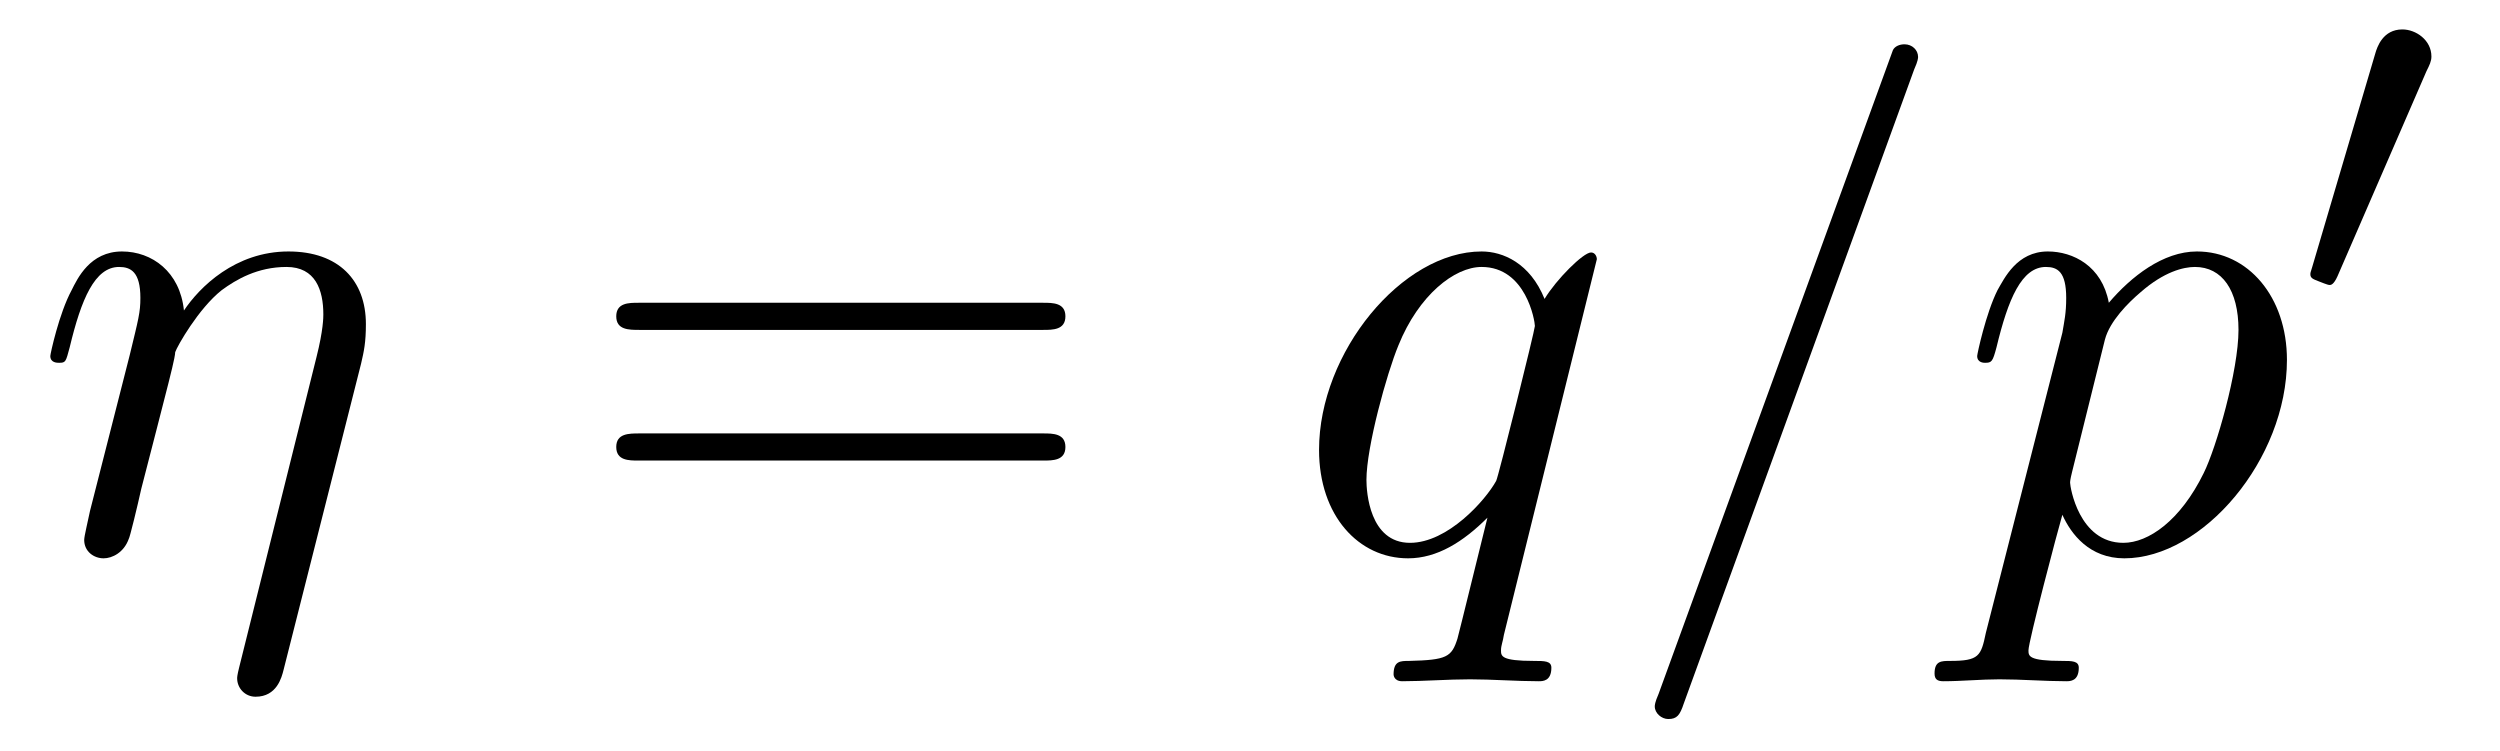
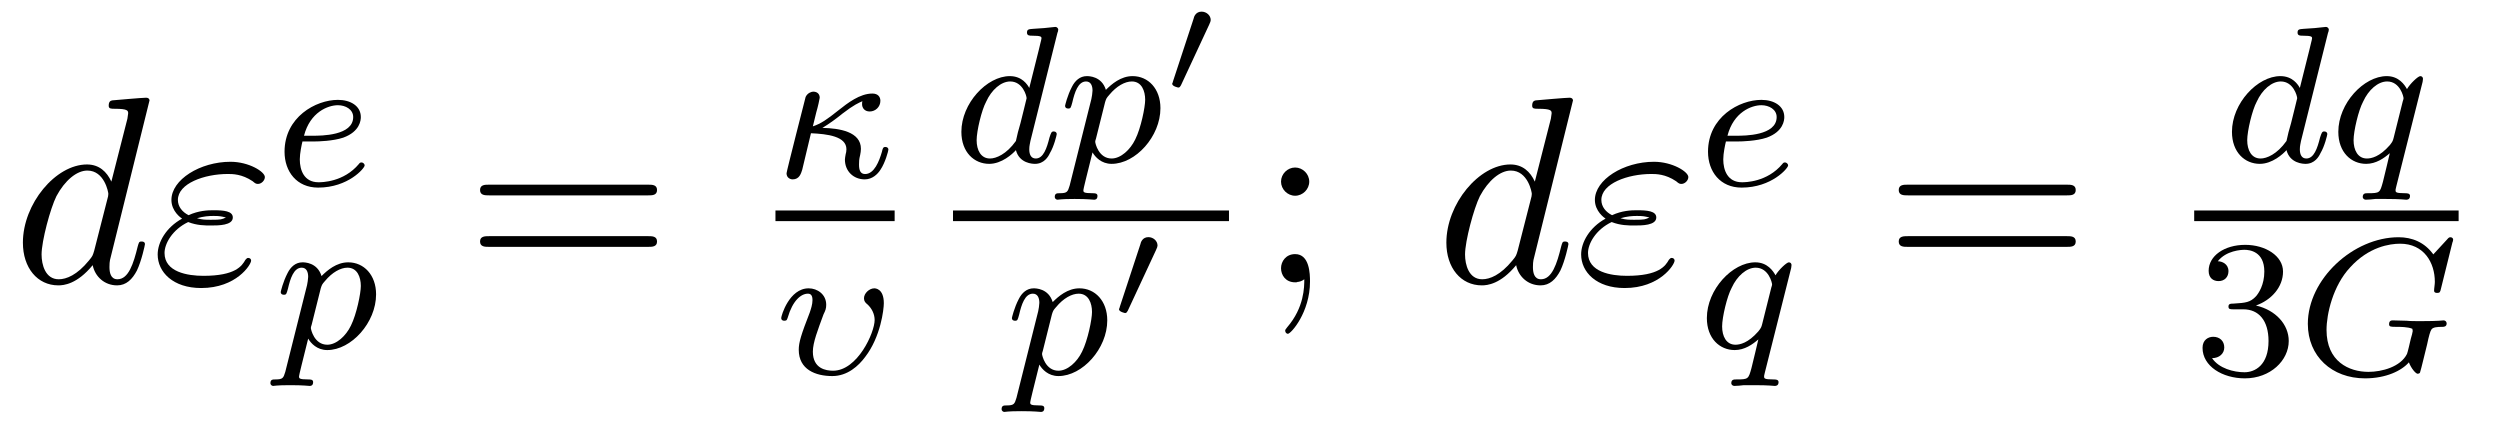
- <svg xmlns="http://www.w3.org/2000/svg" xmlns:xlink="http://www.w3.org/1999/xlink" viewBox="0 0 40.353 12.114" version="1.2">
+ <svg xmlns="http://www.w3.org/2000/svg" xmlns:xlink="http://www.w3.org/1999/xlink" viewBox="0 0 102.41 17.377" version="1.2">
  <defs>
    <g>
      <symbol overflow="visible" id="glyph0-0">
        <path style="stroke:none;" d="" />
      </symbol>
      <symbol overflow="visible" id="glyph0-1">
-         <path style="stroke:none;" d="M 5.328 -3.016 C 5.375 -3.219 5.406 -3.359 5.406 -3.656 C 5.406 -4.359 4.969 -4.828 4.156 -4.828 C 3.297 -4.828 2.719 -4.25 2.469 -3.875 C 2.406 -4.5 1.953 -4.828 1.469 -4.828 C 0.953 -4.828 0.75 -4.391 0.656 -4.203 C 0.453 -3.828 0.312 -3.172 0.312 -3.141 C 0.312 -3.031 0.422 -3.031 0.453 -3.031 C 0.562 -3.031 0.562 -3.047 0.625 -3.281 C 0.812 -4.062 1.031 -4.578 1.422 -4.578 C 1.609 -4.578 1.766 -4.5 1.766 -4.078 C 1.766 -3.844 1.734 -3.734 1.594 -3.156 L 0.953 -0.641 C 0.922 -0.484 0.859 -0.234 0.859 -0.172 C 0.859 0.016 1.016 0.125 1.172 0.125 C 1.312 0.125 1.5 0.031 1.578 -0.188 C 1.594 -0.203 1.719 -0.719 1.781 -1 L 2.031 -1.969 C 2.094 -2.219 2.156 -2.453 2.219 -2.703 C 2.234 -2.766 2.328 -3.125 2.328 -3.203 C 2.359 -3.297 2.703 -3.906 3.078 -4.203 C 3.312 -4.375 3.656 -4.578 4.125 -4.578 C 4.594 -4.578 4.719 -4.203 4.719 -3.812 C 4.719 -3.766 4.719 -3.562 4.609 -3.125 L 3.359 1.891 C 3.328 2.016 3.328 2.047 3.328 2.062 C 3.328 2.219 3.453 2.359 3.625 2.359 C 3.969 2.359 4.047 2.047 4.078 1.922 Z M 5.328 -3.016 " />
+         <path style="stroke:none;" d="M 5.625 -7.453 C 5.625 -7.453 5.625 -7.562 5.484 -7.562 C 5.328 -7.562 4.281 -7.469 4.094 -7.453 C 4.016 -7.438 3.953 -7.391 3.953 -7.234 C 3.953 -7.109 4.047 -7.109 4.203 -7.109 C 4.734 -7.109 4.75 -7.031 4.75 -6.922 L 4.719 -6.703 L 4.062 -4.125 C 3.875 -4.531 3.562 -4.828 3.062 -4.828 C 1.781 -4.828 0.438 -3.219 0.438 -1.625 C 0.438 -0.594 1.031 0.125 1.891 0.125 C 2.109 0.125 2.656 0.078 3.297 -0.703 C 3.391 -0.234 3.781 0.125 4.297 0.125 C 4.672 0.125 4.922 -0.125 5.109 -0.484 C 5.297 -0.875 5.438 -1.531 5.438 -1.562 C 5.438 -1.672 5.328 -1.672 5.297 -1.672 C 5.188 -1.672 5.188 -1.625 5.141 -1.469 C 4.969 -0.766 4.766 -0.125 4.312 -0.125 C 4.031 -0.125 3.984 -0.406 3.984 -0.625 C 3.984 -0.891 4.016 -0.953 4.062 -1.141 Z M 3.359 -1.297 C 3.297 -1.094 3.297 -1.078 3.141 -0.891 C 2.656 -0.297 2.219 -0.125 1.906 -0.125 C 1.359 -0.125 1.203 -0.719 1.203 -1.141 C 1.203 -1.688 1.562 -3.031 1.812 -3.531 C 2.156 -4.172 2.641 -4.578 3.078 -4.578 C 3.781 -4.578 3.938 -3.688 3.938 -3.625 C 3.938 -3.562 3.922 -3.484 3.906 -3.438 Z M 3.359 -1.297 " />
      </symbol>
      <symbol overflow="visible" id="glyph0-2">
-         <path style="stroke:none;" d="M 4.922 -4.703 C 4.922 -4.75 4.891 -4.812 4.828 -4.812 C 4.703 -4.812 4.266 -4.375 4.078 -4.062 C 3.844 -4.641 3.406 -4.828 3.062 -4.828 C 1.781 -4.828 0.438 -3.203 0.438 -1.625 C 0.438 -0.562 1.078 0.125 1.875 0.125 C 2.344 0.125 2.766 -0.141 3.156 -0.531 C 3.062 -0.156 2.703 1.312 2.672 1.422 C 2.578 1.719 2.5 1.766 1.891 1.781 C 1.75 1.781 1.641 1.781 1.641 2 C 1.641 2 1.641 2.109 1.781 2.109 C 2.125 2.109 2.516 2.078 2.875 2.078 C 3.234 2.078 3.625 2.109 3.984 2.109 C 4.047 2.109 4.188 2.109 4.188 1.891 C 4.188 1.781 4.078 1.781 3.906 1.781 C 3.375 1.781 3.375 1.703 3.375 1.609 C 3.375 1.531 3.406 1.469 3.422 1.359 Z M 1.906 -0.125 C 1.25 -0.125 1.203 -0.953 1.203 -1.141 C 1.203 -1.672 1.531 -2.859 1.719 -3.312 C 2.047 -4.125 2.625 -4.578 3.062 -4.578 C 3.781 -4.578 3.922 -3.703 3.922 -3.625 C 3.922 -3.562 3.328 -1.172 3.297 -1.125 C 3.125 -0.812 2.516 -0.125 1.906 -0.125 Z M 1.906 -0.125 " />
-       </symbol>
-       <symbol overflow="visible" id="glyph0-3">
-         <path style="stroke:none;" d="M 4.781 -7.766 C 4.844 -7.906 4.844 -7.953 4.844 -7.969 C 4.844 -8.078 4.75 -8.172 4.625 -8.172 C 4.547 -8.172 4.469 -8.141 4.438 -8.078 L 0.656 2.312 C 0.594 2.453 0.594 2.5 0.594 2.516 C 0.594 2.625 0.703 2.719 0.812 2.719 C 0.953 2.719 1 2.656 1.062 2.469 Z M 4.781 -7.766 " />
-       </symbol>
-       <symbol overflow="visible" id="glyph0-4">
-         <path style="stroke:none;" d="M 0.484 1.328 C 0.406 1.703 0.375 1.781 -0.094 1.781 C -0.234 1.781 -0.344 1.781 -0.344 1.984 C -0.344 2.078 -0.297 2.109 -0.203 2.109 C 0.094 2.109 0.406 2.078 0.703 2.078 C 1.062 2.078 1.438 2.109 1.781 2.109 C 1.844 2.109 1.984 2.109 1.984 1.891 C 1.984 1.781 1.875 1.781 1.719 1.781 C 1.172 1.781 1.172 1.703 1.172 1.609 C 1.172 1.469 1.641 -0.312 1.719 -0.578 C 1.859 -0.266 2.156 0.125 2.719 0.125 C 3.984 0.125 5.344 -1.469 5.344 -3.078 C 5.344 -4.094 4.719 -4.828 3.891 -4.828 C 3.344 -4.828 2.828 -4.422 2.469 -4 C 2.359 -4.594 1.891 -4.828 1.484 -4.828 C 0.984 -4.828 0.781 -4.391 0.672 -4.203 C 0.484 -3.828 0.344 -3.172 0.344 -3.141 C 0.344 -3.031 0.453 -3.031 0.469 -3.031 C 0.578 -3.031 0.594 -3.047 0.656 -3.281 C 0.844 -4.062 1.062 -4.578 1.453 -4.578 C 1.641 -4.578 1.781 -4.5 1.781 -4.078 C 1.781 -3.828 1.75 -3.703 1.719 -3.516 Z M 2.406 -3.406 C 2.484 -3.703 2.781 -4 2.984 -4.172 C 3.359 -4.5 3.672 -4.578 3.859 -4.578 C 4.297 -4.578 4.562 -4.203 4.562 -3.562 C 4.562 -2.906 4.203 -1.656 4 -1.25 C 3.625 -0.484 3.109 -0.125 2.703 -0.125 C 1.984 -0.125 1.844 -1.031 1.844 -1.094 C 1.844 -1.109 1.844 -1.141 1.875 -1.266 Z M 2.406 -3.406 " />
+         <path style="stroke:none;" d="M 1.531 -2.469 C 1.891 -2.328 2.219 -2.328 2.469 -2.328 C 2.766 -2.328 3.359 -2.328 3.359 -2.656 C 3.359 -2.922 2.984 -2.953 2.562 -2.953 C 2.328 -2.953 1.953 -2.938 1.547 -2.75 C 1.297 -2.875 1.109 -3.094 1.109 -3.375 C 1.109 -4.047 2.188 -4.438 3.156 -4.438 C 3.344 -4.438 3.734 -4.438 4.172 -4.141 C 4.281 -4.047 4.312 -4.031 4.391 -4.031 C 4.531 -4.031 4.672 -4.172 4.672 -4.312 C 4.672 -4.531 4.016 -4.938 3.266 -4.938 C 2.016 -4.938 0.844 -4.203 0.844 -3.375 C 0.844 -2.906 1.234 -2.641 1.281 -2.609 C 0.625 -2.25 0.281 -1.641 0.281 -1.141 C 0.281 -0.422 0.906 0.234 2.062 0.234 C 3.5 0.234 4.109 -0.719 4.109 -0.891 C 4.109 -0.953 4.062 -1 3.984 -1 C 3.938 -1 3.906 -0.953 3.875 -0.922 C 3.734 -0.672 3.469 -0.266 2.156 -0.266 C 1.5 -0.266 0.562 -0.422 0.562 -1.203 C 0.562 -1.578 0.875 -2.156 1.531 -2.469 Z M 1.891 -2.625 C 2.156 -2.703 2.375 -2.719 2.562 -2.719 C 2.828 -2.719 2.875 -2.703 3.078 -2.656 C 2.906 -2.578 2.891 -2.562 2.469 -2.562 C 2.234 -2.562 2.109 -2.562 1.891 -2.625 Z M 1.891 -2.625 " />
      </symbol>
      <symbol overflow="visible" id="glyph1-0">
        <path style="stroke:none;" d="" />
      </symbol>
      <symbol overflow="visible" id="glyph1-1">
-         <path style="stroke:none;" d="M 7.5 -3.562 C 7.656 -3.562 7.859 -3.562 7.859 -3.781 C 7.859 -4 7.656 -4 7.5 -4 L 0.969 -4 C 0.812 -4 0.609 -4 0.609 -3.781 C 0.609 -3.562 0.812 -3.562 0.984 -3.562 Z M 7.5 -1.453 C 7.656 -1.453 7.859 -1.453 7.859 -1.672 C 7.859 -1.891 7.656 -1.891 7.5 -1.891 L 0.984 -1.891 C 0.812 -1.891 0.609 -1.891 0.609 -1.672 C 0.609 -1.453 0.812 -1.453 0.969 -1.453 Z M 7.5 -1.453 " />
+         <path style="stroke:none;" d="M 1.609 -1.812 C 1.781 -1.812 2.375 -1.828 2.797 -1.969 C 3.484 -2.219 3.516 -2.688 3.516 -2.812 C 3.516 -3.266 3.094 -3.516 2.578 -3.516 C 1.672 -3.516 0.391 -2.812 0.391 -1.391 C 0.391 -0.578 0.891 0.078 1.766 0.078 C 3 0.078 3.672 -0.719 3.672 -0.828 C 3.672 -0.906 3.594 -0.953 3.547 -0.953 C 3.5 -0.953 3.469 -0.938 3.438 -0.891 C 2.812 -0.141 1.906 -0.141 1.781 -0.141 C 1.188 -0.141 1.016 -0.641 1.016 -1.078 C 1.016 -1.328 1.094 -1.688 1.125 -1.812 Z M 1.188 -2.047 C 1.438 -3.016 2.172 -3.297 2.578 -3.297 C 2.891 -3.297 3.203 -3.125 3.203 -2.812 C 3.203 -2.047 1.891 -2.047 1.547 -2.047 Z M 1.188 -2.047 " />
+       </symbol>
+       <symbol overflow="visible" id="glyph1-2">
+         <path style="stroke:none;" d="M 0.422 0.969 C 0.344 1.219 0.328 1.281 0.016 1.281 C -0.094 1.281 -0.188 1.281 -0.188 1.438 C -0.188 1.5 -0.125 1.547 -0.078 1.547 C 0 1.547 0.031 1.516 0.625 1.516 C 1.188 1.516 1.359 1.547 1.422 1.547 C 1.453 1.547 1.562 1.547 1.562 1.391 C 1.562 1.281 1.453 1.281 1.359 1.281 C 0.984 1.281 0.984 1.234 0.984 1.156 C 0.984 1.109 1.125 0.547 1.359 -0.391 C 1.469 -0.203 1.719 0.078 2.141 0.078 C 3.125 0.078 4.141 -1.047 4.141 -2.203 C 4.141 -3 3.641 -3.516 3 -3.516 C 2.516 -3.516 2.141 -3.188 1.906 -2.953 C 1.734 -3.516 1.203 -3.516 1.125 -3.516 C 0.844 -3.516 0.641 -3.328 0.516 -3.078 C 0.328 -2.719 0.234 -2.312 0.234 -2.297 C 0.234 -2.219 0.297 -2.188 0.359 -2.188 C 0.469 -2.188 0.469 -2.219 0.531 -2.438 C 0.625 -2.844 0.766 -3.297 1.094 -3.297 C 1.297 -3.297 1.359 -3.109 1.359 -2.922 C 1.359 -2.844 1.328 -2.641 1.312 -2.578 Z M 1.875 -2.453 C 1.922 -2.594 1.922 -2.609 2.047 -2.75 C 2.344 -3.109 2.688 -3.297 2.969 -3.297 C 3.375 -3.297 3.516 -2.906 3.516 -2.547 C 3.516 -2.25 3.344 -1.391 3.109 -0.922 C 2.906 -0.5 2.516 -0.141 2.141 -0.141 C 1.609 -0.141 1.469 -0.766 1.469 -0.828 C 1.469 -0.844 1.484 -0.922 1.5 -0.953 Z M 1.875 -2.453 " />
+       </symbol>
+       <symbol overflow="visible" id="glyph1-3">
+         <path style="stroke:none;" d="M 1.922 -2.031 C 2.188 -2.188 2.547 -2.453 2.734 -2.609 C 3.219 -2.984 3.422 -3.062 3.562 -3.125 C 3.547 -3.094 3.547 -3.031 3.547 -3 C 3.547 -2.844 3.656 -2.703 3.859 -2.703 C 4.094 -2.703 4.297 -2.891 4.297 -3.141 C 4.297 -3.297 4.203 -3.438 3.969 -3.438 C 3.453 -3.438 2.953 -3.047 2.578 -2.75 C 2.109 -2.375 1.859 -2.203 1.531 -2.094 C 1.625 -2.469 1.641 -2.531 1.672 -2.672 C 1.734 -2.875 1.812 -3.234 1.812 -3.266 C 1.812 -3.438 1.688 -3.516 1.547 -3.516 C 1.484 -3.516 1.312 -3.469 1.234 -3.297 C 1.219 -3.234 0.453 -0.25 0.453 -0.172 C 0.453 0.016 0.609 0.078 0.703 0.078 C 0.984 0.078 1.047 -0.172 1.094 -0.312 L 1.453 -1.812 C 2.125 -1.781 2.906 -1.688 2.906 -1.156 C 2.906 -1.078 2.891 -1 2.875 -0.953 C 2.859 -0.891 2.844 -0.75 2.844 -0.734 C 2.844 -0.25 3.203 0.078 3.656 0.078 C 3.969 0.078 4.188 -0.141 4.297 -0.312 C 4.5 -0.609 4.625 -1.094 4.625 -1.141 C 4.625 -1.219 4.562 -1.25 4.5 -1.25 C 4.406 -1.25 4.391 -1.188 4.359 -1.047 C 4.25 -0.672 4.047 -0.141 3.672 -0.141 C 3.469 -0.141 3.422 -0.312 3.422 -0.531 C 3.422 -0.641 3.422 -0.734 3.469 -0.922 C 3.484 -1.016 3.5 -1.078 3.5 -1.172 C 3.5 -1.875 2.625 -2.016 1.922 -2.031 Z M 1.922 -2.031 " />
+       </symbol>
+       <symbol overflow="visible" id="glyph1-4">
+         <path style="stroke:none;" d="M 4.438 -2.906 C 4.438 -3.516 4.078 -3.516 4.047 -3.516 C 3.844 -3.516 3.625 -3.312 3.625 -3.109 C 3.625 -2.984 3.688 -2.922 3.766 -2.859 C 3.938 -2.703 4.062 -2.469 4.062 -2.219 C 4.062 -1.703 3.359 -0.141 2.359 -0.141 C 2.078 -0.141 1.531 -0.219 1.531 -0.922 C 1.531 -1.297 1.734 -1.812 1.969 -2.453 C 2.047 -2.609 2.078 -2.688 2.078 -2.844 C 2.078 -3.266 1.719 -3.516 1.359 -3.516 C 0.562 -3.516 0.234 -2.391 0.234 -2.297 C 0.234 -2.219 0.297 -2.188 0.359 -2.188 C 0.469 -2.188 0.469 -2.234 0.5 -2.312 C 0.703 -3.016 1.047 -3.297 1.328 -3.297 C 1.453 -3.297 1.516 -3.219 1.516 -3.031 C 1.516 -2.859 1.453 -2.672 1.406 -2.531 C 1.047 -1.609 0.953 -1.297 0.953 -1 C 0.953 -0.188 1.641 0.078 2.328 0.078 C 2.953 0.078 3.406 -0.344 3.672 -0.703 C 4.312 -1.531 4.438 -2.656 4.438 -2.906 Z M 4.438 -2.906 " />
+       </symbol>
+       <symbol overflow="visible" id="glyph1-5">
+         <path style="stroke:none;" d="M 4.281 -5.297 C 4.297 -5.312 4.312 -5.406 4.312 -5.422 C 4.312 -5.453 4.281 -5.531 4.188 -5.531 C 4.156 -5.531 3.906 -5.5 3.734 -5.484 L 3.281 -5.453 C 3.109 -5.438 3.031 -5.438 3.031 -5.297 C 3.031 -5.172 3.141 -5.172 3.234 -5.172 C 3.625 -5.172 3.625 -5.125 3.625 -5.062 C 3.625 -5.016 3.547 -4.75 3.516 -4.594 L 3.125 -3.031 C 3.047 -3.172 2.828 -3.516 2.328 -3.516 C 1.391 -3.516 0.344 -2.406 0.344 -1.234 C 0.344 -0.391 0.875 0.078 1.484 0.078 C 2 0.078 2.438 -0.328 2.578 -0.484 C 2.719 0.062 3.266 0.078 3.359 0.078 C 3.734 0.078 3.906 -0.219 3.969 -0.359 C 4.141 -0.641 4.25 -1.109 4.25 -1.141 C 4.25 -1.188 4.219 -1.25 4.125 -1.25 C 4.031 -1.25 4.016 -1.188 3.953 -1 C 3.844 -0.562 3.703 -0.141 3.391 -0.141 C 3.203 -0.141 3.125 -0.297 3.125 -0.516 C 3.125 -0.672 3.156 -0.75 3.172 -0.859 Z M 2.578 -0.859 C 2.188 -0.312 1.766 -0.141 1.516 -0.141 C 1.141 -0.141 0.969 -0.484 0.969 -0.891 C 0.969 -1.266 1.172 -2.125 1.359 -2.469 C 1.578 -2.953 1.969 -3.297 2.344 -3.297 C 2.859 -3.297 3.016 -2.703 3.016 -2.609 C 3.016 -2.578 2.812 -1.797 2.766 -1.594 C 2.656 -1.219 2.656 -1.203 2.578 -0.859 Z M 2.578 -0.859 " />
+       </symbol>
+       <symbol overflow="visible" id="glyph1-6">
+         <path style="stroke:none;" d="M 3.797 -3.281 C 3.797 -3.312 3.812 -3.359 3.812 -3.406 C 3.812 -3.453 3.781 -3.516 3.703 -3.516 C 3.609 -3.516 3.281 -3.203 3.156 -2.984 C 3.062 -3.156 2.828 -3.516 2.328 -3.516 C 1.391 -3.516 0.344 -2.406 0.344 -1.234 C 0.344 -0.391 0.875 0.078 1.484 0.078 C 1.891 0.078 2.219 -0.156 2.453 -0.359 C 2.453 -0.328 2.203 0.672 2.172 0.812 C 2.047 1.266 2.047 1.281 1.547 1.281 C 1.453 1.281 1.344 1.281 1.344 1.438 C 1.344 1.484 1.391 1.547 1.469 1.547 C 1.562 1.547 1.75 1.531 1.859 1.516 L 2.281 1.516 C 2.922 1.516 3.062 1.547 3.125 1.547 C 3.156 1.547 3.281 1.547 3.281 1.391 C 3.281 1.281 3.156 1.281 3.062 1.281 C 2.688 1.281 2.688 1.234 2.688 1.156 C 2.688 1.156 2.688 1.109 2.719 1 Z M 2.609 -0.984 C 2.578 -0.875 2.578 -0.844 2.453 -0.688 C 2.031 -0.203 1.688 -0.141 1.516 -0.141 C 1.141 -0.141 0.969 -0.484 0.969 -0.891 C 0.969 -1.266 1.172 -2.125 1.359 -2.469 C 1.578 -2.953 1.969 -3.297 2.344 -3.297 C 2.875 -3.297 3.016 -2.672 3.016 -2.609 C 3.016 -2.578 3 -2.531 2.984 -2.484 Z M 2.609 -0.984 " />
+       </symbol>
+       <symbol overflow="visible" id="glyph1-7">
+         <path style="stroke:none;" d="M 6.344 -5.391 C 6.359 -5.422 6.375 -5.469 6.375 -5.516 C 6.375 -5.562 6.328 -5.609 6.266 -5.609 C 6.219 -5.609 6.188 -5.594 6.125 -5.516 L 5.562 -4.906 C 5.203 -5.406 4.688 -5.609 4.141 -5.609 C 2.281 -5.609 0.422 -3.891 0.422 -2.062 C 0.422 -0.734 1.406 0.172 2.766 0.172 C 3.625 0.172 4.266 -0.141 4.562 -0.484 C 4.656 -0.234 4.844 -0.016 4.922 -0.016 C 4.953 -0.016 5 -0.031 5.016 -0.062 C 5.062 -0.188 5.25 -1 5.312 -1.234 C 5.375 -1.547 5.438 -1.766 5.484 -1.828 C 5.547 -1.922 5.703 -1.938 5.938 -1.938 C 5.984 -1.938 6.109 -1.938 6.109 -2.078 C 6.109 -2.156 6.047 -2.203 5.984 -2.203 C 5.922 -2.203 5.828 -2.172 5.062 -2.172 C 4.859 -2.172 4.594 -2.172 4.469 -2.188 C 4.344 -2.188 4.031 -2.203 3.906 -2.203 C 3.859 -2.203 3.75 -2.203 3.75 -2.047 C 3.75 -1.938 3.828 -1.938 4.047 -1.938 C 4.203 -1.938 4.516 -1.938 4.703 -1.859 C 4.703 -1.844 4.719 -1.797 4.719 -1.766 C 4.719 -1.734 4.672 -1.547 4.641 -1.453 C 4.594 -1.25 4.516 -0.906 4.484 -0.828 C 4.219 -0.297 3.453 -0.094 2.906 -0.094 C 2.109 -0.094 1.188 -0.516 1.188 -1.812 C 1.188 -2.469 1.453 -3.625 2.156 -4.375 C 2.922 -5.219 3.781 -5.344 4.203 -5.344 C 5.172 -5.344 5.625 -4.578 5.625 -3.781 C 5.625 -3.672 5.594 -3.516 5.594 -3.422 C 5.594 -3.328 5.688 -3.328 5.719 -3.328 C 5.828 -3.328 5.844 -3.359 5.875 -3.5 Z M 6.344 -5.391 " />
      </symbol>
      <symbol overflow="visible" id="glyph2-0">
        <path style="stroke:none;" d="" />
      </symbol>
      <symbol overflow="visible" id="glyph2-1">
-         <path style="stroke:none;" d="M 2.109 -3.781 C 2.156 -3.875 2.188 -3.938 2.188 -4.016 C 2.188 -4.281 1.938 -4.453 1.719 -4.453 C 1.406 -4.453 1.312 -4.172 1.281 -4.062 L 0.266 -0.625 C 0.234 -0.531 0.234 -0.516 0.234 -0.5 C 0.234 -0.438 0.281 -0.422 0.359 -0.391 C 0.516 -0.328 0.531 -0.328 0.547 -0.328 C 0.562 -0.328 0.609 -0.328 0.672 -0.469 Z M 2.109 -3.781 " />
+         <path style="stroke:none;" d="M 7.5 -3.562 C 7.656 -3.562 7.859 -3.562 7.859 -3.781 C 7.859 -4 7.656 -4 7.5 -4 L 0.969 -4 C 0.812 -4 0.609 -4 0.609 -3.781 C 0.609 -3.562 0.812 -3.562 0.984 -3.562 Z M 7.5 -1.453 C 7.656 -1.453 7.859 -1.453 7.859 -1.672 C 7.859 -1.891 7.656 -1.891 7.5 -1.891 L 0.984 -1.891 C 0.812 -1.891 0.609 -1.891 0.609 -1.672 C 0.609 -1.453 0.812 -1.453 0.969 -1.453 Z M 7.5 -1.453 " />
+       </symbol>
+       <symbol overflow="visible" id="glyph2-2">
+         <path style="stroke:none;" d="M 2.094 -4.125 C 2.094 -4.438 1.828 -4.703 1.516 -4.703 C 1.203 -4.703 0.938 -4.438 0.938 -4.125 C 0.938 -3.812 1.203 -3.547 1.516 -3.547 C 1.828 -3.547 2.094 -3.812 2.094 -4.125 Z M 1.891 -0.125 C 1.891 0.188 1.891 1.031 1.188 1.844 C 1.109 1.938 1.109 1.953 1.109 1.984 C 1.109 2.062 1.172 2.109 1.219 2.109 C 1.344 2.109 2.125 1.234 2.125 -0.031 C 2.125 -0.344 2.109 -1.156 1.516 -1.156 C 1.141 -1.156 0.938 -0.859 0.938 -0.578 C 0.938 -0.297 1.125 0 1.516 0 C 1.578 0 1.594 0 1.609 -0.016 C 1.672 -0.016 1.797 -0.047 1.891 -0.125 Z M 1.891 -0.125 " />
+       </symbol>
+       <symbol overflow="visible" id="glyph3-0">
+         <path style="stroke:none;" d="" />
+       </symbol>
+       <symbol overflow="visible" id="glyph3-1">
+         <path style="stroke:none;" d="M 1.875 -2.812 C 1.922 -2.906 1.938 -2.969 1.938 -3 C 1.938 -3.188 1.766 -3.344 1.562 -3.344 C 1.328 -3.344 1.25 -3.141 1.234 -3.047 L 0.391 -0.484 C 0.391 -0.453 0.359 -0.406 0.359 -0.391 C 0.359 -0.281 0.609 -0.234 0.609 -0.234 C 0.672 -0.234 0.688 -0.281 0.719 -0.328 Z M 1.875 -2.812 " />
+       </symbol>
+       <symbol overflow="visible" id="glyph4-0">
+         <path style="stroke:none;" d="" />
+       </symbol>
+       <symbol overflow="visible" id="glyph4-1">
+         <path style="stroke:none;" d="M 2.016 -2.656 C 2.641 -2.656 3.047 -2.203 3.047 -1.359 C 3.047 -0.359 2.484 -0.078 2.062 -0.078 C 1.625 -0.078 1.016 -0.234 0.734 -0.656 C 1.031 -0.656 1.234 -0.844 1.234 -1.094 C 1.234 -1.359 1.047 -1.531 0.781 -1.531 C 0.578 -1.531 0.344 -1.406 0.344 -1.078 C 0.344 -0.328 1.156 0.172 2.078 0.172 C 3.125 0.172 3.875 -0.562 3.875 -1.359 C 3.875 -2.031 3.344 -2.625 2.531 -2.812 C 3.156 -3.031 3.641 -3.562 3.641 -4.203 C 3.641 -4.844 2.922 -5.297 2.094 -5.297 C 1.234 -5.297 0.594 -4.844 0.594 -4.234 C 0.594 -3.938 0.781 -3.812 1 -3.812 C 1.25 -3.812 1.406 -3.984 1.406 -4.219 C 1.406 -4.516 1.141 -4.625 0.969 -4.625 C 1.312 -5.062 1.922 -5.094 2.062 -5.094 C 2.266 -5.094 2.875 -5.031 2.875 -4.203 C 2.875 -3.656 2.641 -3.312 2.531 -3.188 C 2.297 -2.938 2.109 -2.922 1.625 -2.891 C 1.469 -2.891 1.406 -2.875 1.406 -2.766 C 1.406 -2.656 1.484 -2.656 1.625 -2.656 Z M 2.016 -2.656 " />
      </symbol>
    </g>
  </defs>
  <g id="surface1">
    <g style="fill:rgb(0%,0%,0%);fill-opacity:1;">
-       <use xlink:href="#glyph0-1" x="0.5" y="8.887" />
+       <use xlink:href="#glyph0-1" x="0.5" y="11.565" />
+       <use xlink:href="#glyph0-2" x="6.178" y="11.565" />
    </g>
    <g style="fill:rgb(0%,0%,0%);fill-opacity:1;">
-       <use xlink:href="#glyph1-1" x="9.338" y="8.887" />
+       <use xlink:href="#glyph1-1" x="11.265" y="7.607" />
    </g>
    <g style="fill:rgb(0%,0%,0%);fill-opacity:1;">
-       <use xlink:href="#glyph0-2" x="20.853" y="8.887" />
+       <use xlink:href="#glyph1-2" x="11.265" y="14.262" />
    </g>
    <g style="fill:rgb(0%,0%,0%);fill-opacity:1;">
-       <use xlink:href="#glyph0-3" x="26.116" y="8.887" />
-       <use xlink:href="#glyph0-4" x="31.57" y="8.887" />
+       <use xlink:href="#glyph2-1" x="19.056" y="11.565" />
    </g>
    <g style="fill:rgb(0%,0%,0%);fill-opacity:1;">
-       <use xlink:href="#glyph2-1" x="37.058" y="4.928" />
+       <use xlink:href="#glyph1-3" x="31.767" y="7.27" />
+     </g>
+     <path style="fill:none;stroke-width:0.436;stroke-linecap:butt;stroke-linejoin:miter;stroke:rgb(0%,0%,0%);stroke-opacity:1;stroke-miterlimit:10;" d="M -0.001 -0.002 L 4.881 -0.002 " transform="matrix(1,0,0,-1,31.767,8.838)" />
+     <g style="fill:rgb(0%,0%,0%);fill-opacity:1;">
+       <use xlink:href="#glyph1-4" x="31.767" y="15.327" />
+     </g>
+     <g style="fill:rgb(0%,0%,0%);fill-opacity:1;">
+       <use xlink:href="#glyph1-5" x="39.038" y="6.634" />
+       <use xlink:href="#glyph1-2" x="43.395" y="6.634" />
+     </g>
+     <g style="fill:rgb(0%,0%,0%);fill-opacity:1;">
+       <use xlink:href="#glyph3-1" x="47.658" y="3.821" />
+     </g>
+     <path style="fill:none;stroke-width:0.436;stroke-linecap:butt;stroke-linejoin:miter;stroke:rgb(0%,0%,0%);stroke-opacity:1;stroke-miterlimit:10;" d="M 0.001 -0.002 L 11.306 -0.002 " transform="matrix(1,0,0,-1,39.038,8.838)" />
+     <g style="fill:rgb(0%,0%,0%);fill-opacity:1;">
+       <use xlink:href="#glyph1-2" x="41.217" y="15.327" />
+     </g>
+     <g style="fill:rgb(0%,0%,0%);fill-opacity:1;">
+       <use xlink:href="#glyph3-1" x="45.479" y="13.058" />
+     </g>
+     <g style="fill:rgb(0%,0%,0%);fill-opacity:1;">
+       <use xlink:href="#glyph2-2" x="51.538" y="11.565" />
+     </g>
+     <g style="fill:rgb(0%,0%,0%);fill-opacity:1;">
+       <use xlink:href="#glyph0-1" x="58.811" y="11.565" />
+       <use xlink:href="#glyph0-2" x="64.489" y="11.565" />
+     </g>
+     <g style="fill:rgb(0%,0%,0%);fill-opacity:1;">
+       <use xlink:href="#glyph1-1" x="69.576" y="7.607" />
+     </g>
+     <g style="fill:rgb(0%,0%,0%);fill-opacity:1;">
+       <use xlink:href="#glyph1-6" x="69.576" y="14.262" />
+     </g>
+     <g style="fill:rgb(0%,0%,0%);fill-opacity:1;">
+       <use xlink:href="#glyph2-1" x="77.171" y="11.565" />
+     </g>
+     <g style="fill:rgb(0%,0%,0%);fill-opacity:1;">
+       <use xlink:href="#glyph1-5" x="91.086" y="6.634" />
+       <use xlink:href="#glyph1-6" x="95.443" y="6.634" />
+     </g>
+     <path style="fill:none;stroke-width:0.436;stroke-linecap:butt;stroke-linejoin:miter;stroke:rgb(0%,0%,0%);stroke-opacity:1;stroke-miterlimit:10;" d="M 0.002 -0.002 L 10.834 -0.002 " transform="matrix(1,0,0,-1,89.881,8.838)" />
+     <g style="fill:rgb(0%,0%,0%);fill-opacity:1;">
+       <use xlink:href="#glyph4-1" x="89.881" y="15.327" />
+     </g>
+     <g style="fill:rgb(0%,0%,0%);fill-opacity:1;">
+       <use xlink:href="#glyph1-7" x="94.116" y="15.327" />
    </g>
  </g>
</svg>
